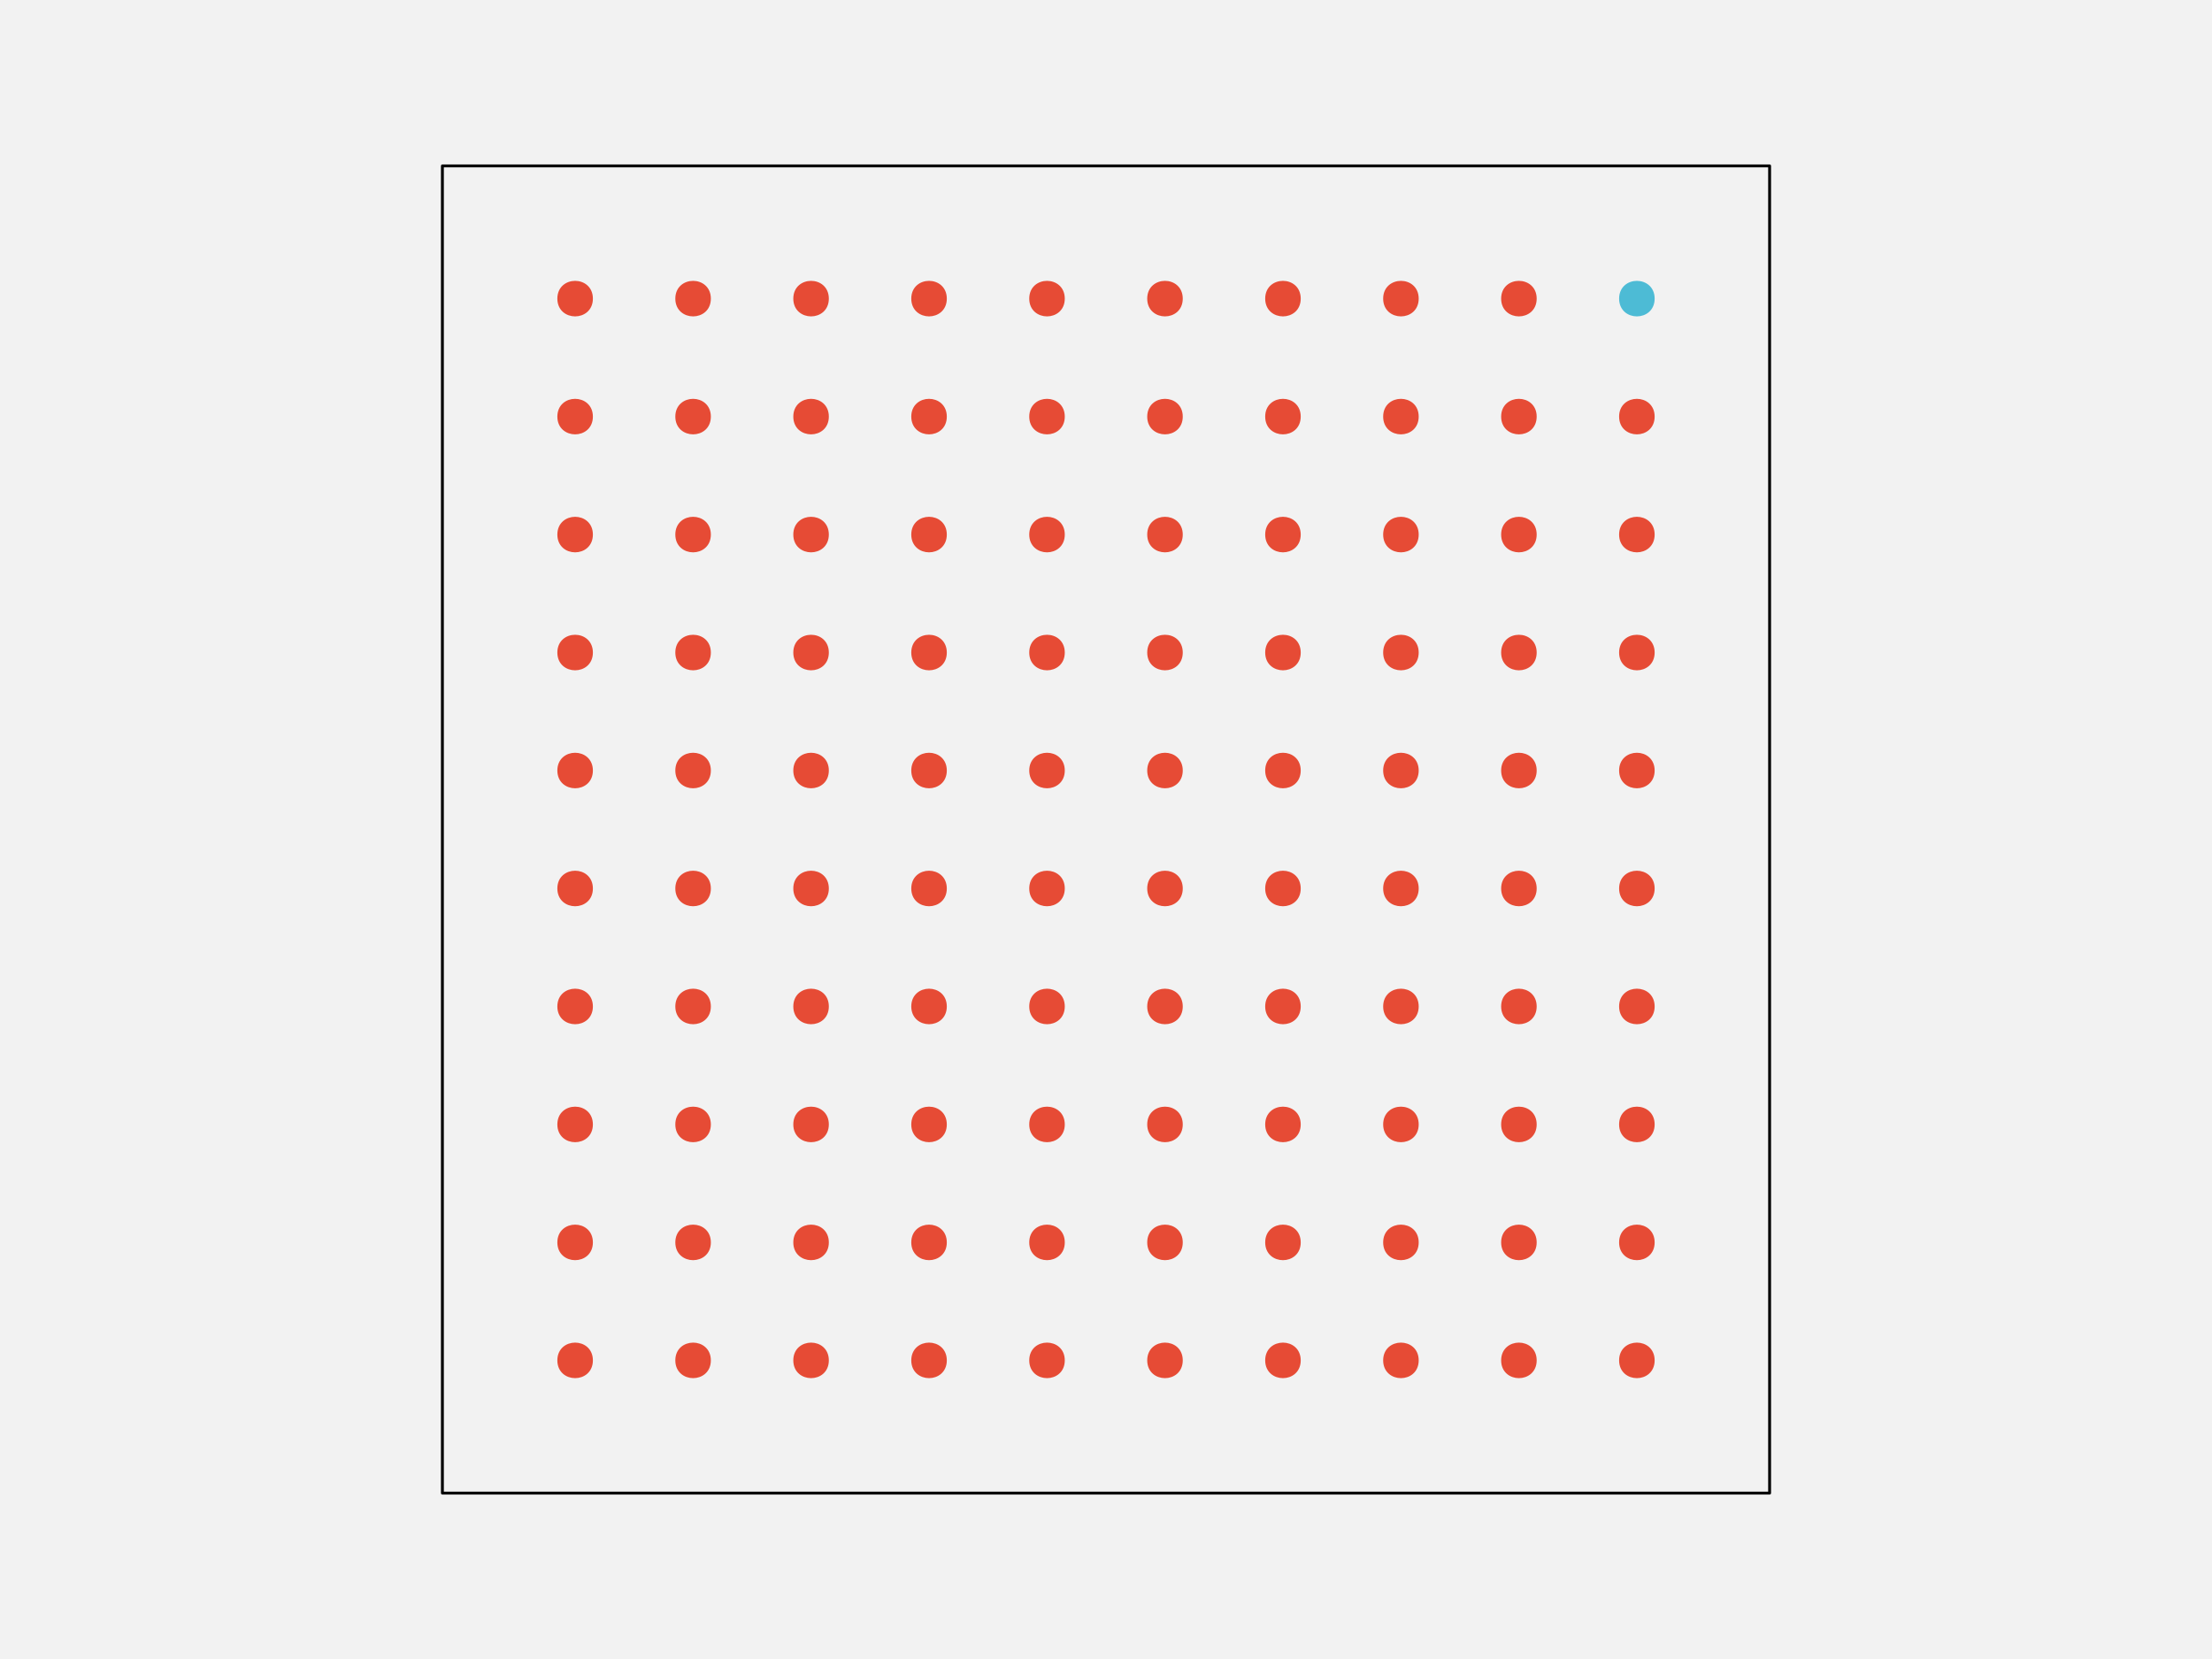
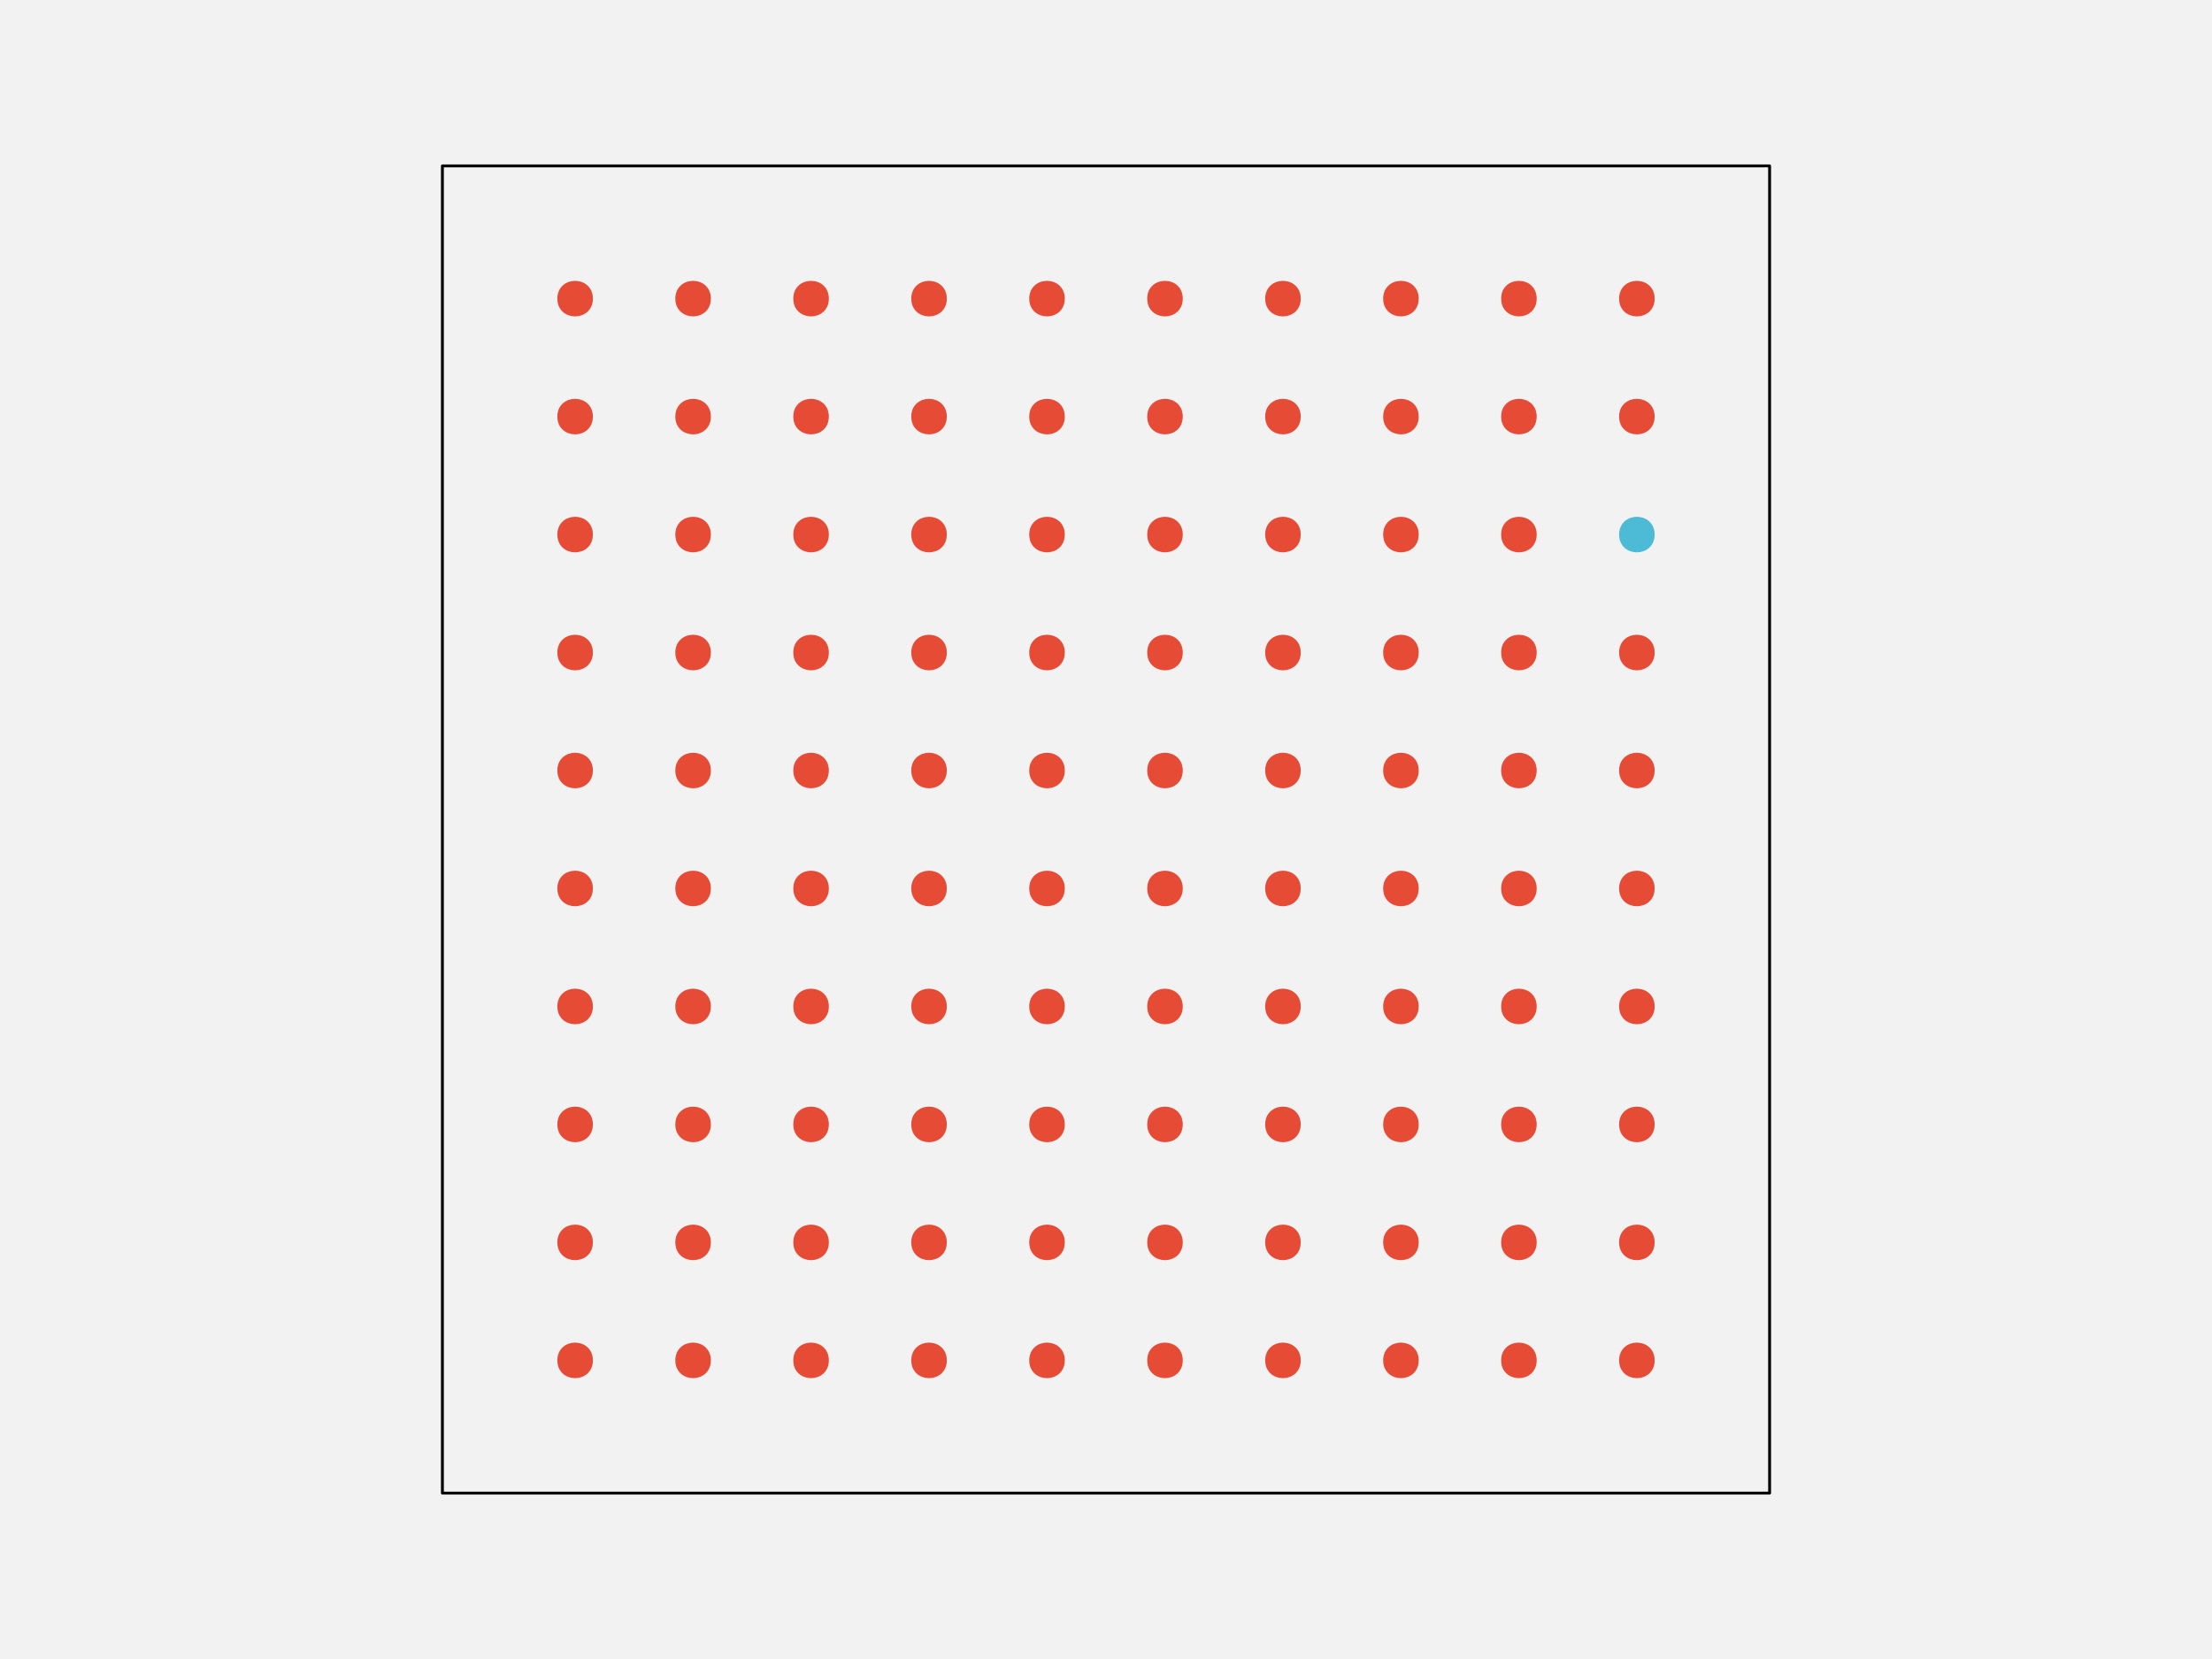
<svg xmlns="http://www.w3.org/2000/svg" width="576pt" height="432pt" viewBox="0 0 576 432" version="1.1">
  <g id="surface109">
    <rect x="0" y="0" width="576" height="432" style="fill:rgb(94.902%,94.902%,94.902%);fill-opacity:1;stroke:none;" />
    <path style="fill-rule:nonzero;fill:rgb(94.902%,94.902%,94.902%);fill-opacity:1;stroke-width:0.75;stroke-linecap:round;stroke-linejoin:round;stroke:rgb(0%,0%,0%);stroke-opacity:1;stroke-miterlimit:10;" d="M 115.199 388.801 L 460.801 388.801 L 460.801 43.199 L 115.199 43.199 Z M 115.199 388.801 " />
    <path style="fill-rule:nonzero;fill:rgb(90.196%,29.412%,20.784%);fill-opacity:1;stroke-width:0.75;stroke-linecap:round;stroke-linejoin:round;stroke:rgb(90.196%,29.412%,20.784%);stroke-opacity:1;stroke-miterlimit:10;" d="M 154.012 354.238 C 154.012 359.91 145.508 359.91 145.508 354.238 C 145.508 348.57 154.012 348.57 154.012 354.238 " />
    <path style="fill-rule:nonzero;fill:rgb(90.196%,29.412%,20.784%);fill-opacity:1;stroke-width:0.75;stroke-linecap:round;stroke-linejoin:round;stroke:rgb(90.196%,29.412%,20.784%);stroke-opacity:1;stroke-miterlimit:10;" d="M 184.73 354.238 C 184.73 359.91 176.227 359.91 176.227 354.238 C 176.227 348.57 184.73 348.57 184.73 354.238 " />
    <path style="fill-rule:nonzero;fill:rgb(90.196%,29.412%,20.784%);fill-opacity:1;stroke-width:0.75;stroke-linecap:round;stroke-linejoin:round;stroke:rgb(90.196%,29.412%,20.784%);stroke-opacity:1;stroke-miterlimit:10;" d="M 215.453 354.238 C 215.453 359.91 206.949 359.91 206.949 354.238 C 206.949 348.57 215.453 348.57 215.453 354.238 " />
    <path style="fill-rule:nonzero;fill:rgb(90.196%,29.412%,20.784%);fill-opacity:1;stroke-width:0.75;stroke-linecap:round;stroke-linejoin:round;stroke:rgb(90.196%,29.412%,20.784%);stroke-opacity:1;stroke-miterlimit:10;" d="M 246.172 354.238 C 246.172 359.91 237.668 359.91 237.668 354.238 C 237.668 348.57 246.172 348.57 246.172 354.238 " />
    <path style="fill-rule:nonzero;fill:rgb(90.196%,29.412%,20.784%);fill-opacity:1;stroke-width:0.75;stroke-linecap:round;stroke-linejoin:round;stroke:rgb(90.196%,29.412%,20.784%);stroke-opacity:1;stroke-miterlimit:10;" d="M 276.891 354.238 C 276.891 359.91 268.387 359.91 268.387 354.238 C 268.387 348.57 276.891 348.57 276.891 354.238 " />
    <path style="fill-rule:nonzero;fill:rgb(90.196%,29.412%,20.784%);fill-opacity:1;stroke-width:0.75;stroke-linecap:round;stroke-linejoin:round;stroke:rgb(90.196%,29.412%,20.784%);stroke-opacity:1;stroke-miterlimit:10;" d="M 307.613 354.238 C 307.613 359.91 299.109 359.91 299.109 354.238 C 299.109 348.57 307.613 348.57 307.613 354.238 " />
    <path style="fill-rule:nonzero;fill:rgb(90.196%,29.412%,20.784%);fill-opacity:1;stroke-width:0.75;stroke-linecap:round;stroke-linejoin:round;stroke:rgb(90.196%,29.412%,20.784%);stroke-opacity:1;stroke-miterlimit:10;" d="M 338.332 354.238 C 338.332 359.91 329.828 359.91 329.828 354.238 C 329.828 348.57 338.332 348.57 338.332 354.238 " />
    <path style="fill-rule:nonzero;fill:rgb(90.196%,29.412%,20.784%);fill-opacity:1;stroke-width:0.75;stroke-linecap:round;stroke-linejoin:round;stroke:rgb(90.196%,29.412%,20.784%);stroke-opacity:1;stroke-miterlimit:10;" d="M 369.051 354.238 C 369.051 359.91 360.547 359.91 360.547 354.238 C 360.547 348.57 369.051 348.57 369.051 354.238 " />
    <path style="fill-rule:nonzero;fill:rgb(90.196%,29.412%,20.784%);fill-opacity:1;stroke-width:0.75;stroke-linecap:round;stroke-linejoin:round;stroke:rgb(90.196%,29.412%,20.784%);stroke-opacity:1;stroke-miterlimit:10;" d="M 399.773 354.238 C 399.773 359.91 391.27 359.91 391.27 354.238 C 391.27 348.57 399.773 348.57 399.773 354.238 " />
    <path style="fill-rule:nonzero;fill:rgb(90.196%,29.412%,20.784%);fill-opacity:1;stroke-width:0.75;stroke-linecap:round;stroke-linejoin:round;stroke:rgb(90.196%,29.412%,20.784%);stroke-opacity:1;stroke-miterlimit:10;" d="M 430.492 354.238 C 430.492 359.91 421.988 359.91 421.988 354.238 C 421.988 348.57 430.492 348.57 430.492 354.238 " />
    <path style="fill-rule:nonzero;fill:rgb(90.196%,29.412%,20.784%);fill-opacity:1;stroke-width:0.75;stroke-linecap:round;stroke-linejoin:round;stroke:rgb(90.196%,29.412%,20.784%);stroke-opacity:1;stroke-miterlimit:10;" d="M 154.012 323.52 C 154.012 329.188 145.508 329.188 145.508 323.52 C 145.508 317.852 154.012 317.852 154.012 323.52 " />
    <path style="fill-rule:nonzero;fill:rgb(90.196%,29.412%,20.784%);fill-opacity:1;stroke-width:0.75;stroke-linecap:round;stroke-linejoin:round;stroke:rgb(90.196%,29.412%,20.784%);stroke-opacity:1;stroke-miterlimit:10;" d="M 184.73 323.52 C 184.73 329.188 176.227 329.188 176.227 323.52 C 176.227 317.852 184.73 317.852 184.73 323.52 " />
    <path style="fill-rule:nonzero;fill:rgb(90.196%,29.412%,20.784%);fill-opacity:1;stroke-width:0.75;stroke-linecap:round;stroke-linejoin:round;stroke:rgb(90.196%,29.412%,20.784%);stroke-opacity:1;stroke-miterlimit:10;" d="M 215.453 323.52 C 215.453 329.188 206.949 329.188 206.949 323.52 C 206.949 317.852 215.453 317.852 215.453 323.52 " />
    <path style="fill-rule:nonzero;fill:rgb(90.196%,29.412%,20.784%);fill-opacity:1;stroke-width:0.75;stroke-linecap:round;stroke-linejoin:round;stroke:rgb(90.196%,29.412%,20.784%);stroke-opacity:1;stroke-miterlimit:10;" d="M 246.172 323.52 C 246.172 329.188 237.668 329.188 237.668 323.52 C 237.668 317.852 246.172 317.852 246.172 323.52 " />
    <path style="fill-rule:nonzero;fill:rgb(90.196%,29.412%,20.784%);fill-opacity:1;stroke-width:0.75;stroke-linecap:round;stroke-linejoin:round;stroke:rgb(90.196%,29.412%,20.784%);stroke-opacity:1;stroke-miterlimit:10;" d="M 276.891 323.52 C 276.891 329.188 268.387 329.188 268.387 323.52 C 268.387 317.852 276.891 317.852 276.891 323.52 " />
    <path style="fill-rule:nonzero;fill:rgb(90.196%,29.412%,20.784%);fill-opacity:1;stroke-width:0.75;stroke-linecap:round;stroke-linejoin:round;stroke:rgb(90.196%,29.412%,20.784%);stroke-opacity:1;stroke-miterlimit:10;" d="M 307.613 323.52 C 307.613 329.188 299.109 329.188 299.109 323.52 C 299.109 317.852 307.613 317.852 307.613 323.52 " />
    <path style="fill-rule:nonzero;fill:rgb(90.196%,29.412%,20.784%);fill-opacity:1;stroke-width:0.75;stroke-linecap:round;stroke-linejoin:round;stroke:rgb(90.196%,29.412%,20.784%);stroke-opacity:1;stroke-miterlimit:10;" d="M 338.332 323.52 C 338.332 329.188 329.828 329.188 329.828 323.52 C 329.828 317.852 338.332 317.852 338.332 323.52 " />
    <path style="fill-rule:nonzero;fill:rgb(90.196%,29.412%,20.784%);fill-opacity:1;stroke-width:0.75;stroke-linecap:round;stroke-linejoin:round;stroke:rgb(90.196%,29.412%,20.784%);stroke-opacity:1;stroke-miterlimit:10;" d="M 369.051 323.52 C 369.051 329.188 360.547 329.188 360.547 323.52 C 360.547 317.852 369.051 317.852 369.051 323.52 " />
    <path style="fill-rule:nonzero;fill:rgb(90.196%,29.412%,20.784%);fill-opacity:1;stroke-width:0.75;stroke-linecap:round;stroke-linejoin:round;stroke:rgb(90.196%,29.412%,20.784%);stroke-opacity:1;stroke-miterlimit:10;" d="M 399.773 323.52 C 399.773 329.188 391.27 329.188 391.27 323.52 C 391.27 317.852 399.773 317.852 399.773 323.52 " />
    <path style="fill-rule:nonzero;fill:rgb(90.196%,29.412%,20.784%);fill-opacity:1;stroke-width:0.75;stroke-linecap:round;stroke-linejoin:round;stroke:rgb(90.196%,29.412%,20.784%);stroke-opacity:1;stroke-miterlimit:10;" d="M 430.492 323.52 C 430.492 329.188 421.988 329.188 421.988 323.52 C 421.988 317.852 430.492 317.852 430.492 323.52 " />
    <path style="fill-rule:nonzero;fill:rgb(90.196%,29.412%,20.784%);fill-opacity:1;stroke-width:0.75;stroke-linecap:round;stroke-linejoin:round;stroke:rgb(90.196%,29.412%,20.784%);stroke-opacity:1;stroke-miterlimit:10;" d="M 154.012 292.801 C 154.012 298.469 145.508 298.469 145.508 292.801 C 145.508 287.129 154.012 287.129 154.012 292.801 " />
    <path style="fill-rule:nonzero;fill:rgb(90.196%,29.412%,20.784%);fill-opacity:1;stroke-width:0.75;stroke-linecap:round;stroke-linejoin:round;stroke:rgb(90.196%,29.412%,20.784%);stroke-opacity:1;stroke-miterlimit:10;" d="M 184.73 292.801 C 184.73 298.469 176.227 298.469 176.227 292.801 C 176.227 287.129 184.73 287.129 184.73 292.801 " />
    <path style="fill-rule:nonzero;fill:rgb(90.196%,29.412%,20.784%);fill-opacity:1;stroke-width:0.75;stroke-linecap:round;stroke-linejoin:round;stroke:rgb(90.196%,29.412%,20.784%);stroke-opacity:1;stroke-miterlimit:10;" d="M 215.453 292.801 C 215.453 298.469 206.949 298.469 206.949 292.801 C 206.949 287.129 215.453 287.129 215.453 292.801 " />
    <path style="fill-rule:nonzero;fill:rgb(90.196%,29.412%,20.784%);fill-opacity:1;stroke-width:0.75;stroke-linecap:round;stroke-linejoin:round;stroke:rgb(90.196%,29.412%,20.784%);stroke-opacity:1;stroke-miterlimit:10;" d="M 246.172 292.801 C 246.172 298.469 237.668 298.469 237.668 292.801 C 237.668 287.129 246.172 287.129 246.172 292.801 " />
    <path style="fill-rule:nonzero;fill:rgb(90.196%,29.412%,20.784%);fill-opacity:1;stroke-width:0.75;stroke-linecap:round;stroke-linejoin:round;stroke:rgb(90.196%,29.412%,20.784%);stroke-opacity:1;stroke-miterlimit:10;" d="M 276.891 292.801 C 276.891 298.469 268.387 298.469 268.387 292.801 C 268.387 287.129 276.891 287.129 276.891 292.801 " />
    <path style="fill-rule:nonzero;fill:rgb(90.196%,29.412%,20.784%);fill-opacity:1;stroke-width:0.75;stroke-linecap:round;stroke-linejoin:round;stroke:rgb(90.196%,29.412%,20.784%);stroke-opacity:1;stroke-miterlimit:10;" d="M 307.613 292.801 C 307.613 298.469 299.109 298.469 299.109 292.801 C 299.109 287.129 307.613 287.129 307.613 292.801 " />
    <path style="fill-rule:nonzero;fill:rgb(90.196%,29.412%,20.784%);fill-opacity:1;stroke-width:0.75;stroke-linecap:round;stroke-linejoin:round;stroke:rgb(90.196%,29.412%,20.784%);stroke-opacity:1;stroke-miterlimit:10;" d="M 338.332 292.801 C 338.332 298.469 329.828 298.469 329.828 292.801 C 329.828 287.129 338.332 287.129 338.332 292.801 " />
    <path style="fill-rule:nonzero;fill:rgb(90.196%,29.412%,20.784%);fill-opacity:1;stroke-width:0.75;stroke-linecap:round;stroke-linejoin:round;stroke:rgb(90.196%,29.412%,20.784%);stroke-opacity:1;stroke-miterlimit:10;" d="M 369.051 292.801 C 369.051 298.469 360.547 298.469 360.547 292.801 C 360.547 287.129 369.051 287.129 369.051 292.801 " />
    <path style="fill-rule:nonzero;fill:rgb(90.196%,29.412%,20.784%);fill-opacity:1;stroke-width:0.75;stroke-linecap:round;stroke-linejoin:round;stroke:rgb(90.196%,29.412%,20.784%);stroke-opacity:1;stroke-miterlimit:10;" d="M 399.773 292.801 C 399.773 298.469 391.27 298.469 391.27 292.801 C 391.27 287.129 399.773 287.129 399.773 292.801 " />
    <path style="fill-rule:nonzero;fill:rgb(90.196%,29.412%,20.784%);fill-opacity:1;stroke-width:0.75;stroke-linecap:round;stroke-linejoin:round;stroke:rgb(90.196%,29.412%,20.784%);stroke-opacity:1;stroke-miterlimit:10;" d="M 430.492 292.801 C 430.492 298.469 421.988 298.469 421.988 292.801 C 421.988 287.129 430.492 287.129 430.492 292.801 " />
    <path style="fill-rule:nonzero;fill:rgb(90.196%,29.412%,20.784%);fill-opacity:1;stroke-width:0.75;stroke-linecap:round;stroke-linejoin:round;stroke:rgb(90.196%,29.412%,20.784%);stroke-opacity:1;stroke-miterlimit:10;" d="M 154.012 262.078 C 154.012 267.75 145.508 267.75 145.508 262.078 C 145.508 256.41 154.012 256.41 154.012 262.078 " />
    <path style="fill-rule:nonzero;fill:rgb(90.196%,29.412%,20.784%);fill-opacity:1;stroke-width:0.75;stroke-linecap:round;stroke-linejoin:round;stroke:rgb(90.196%,29.412%,20.784%);stroke-opacity:1;stroke-miterlimit:10;" d="M 184.73 262.078 C 184.73 267.75 176.227 267.75 176.227 262.078 C 176.227 256.41 184.73 256.41 184.73 262.078 " />
    <path style="fill-rule:nonzero;fill:rgb(90.196%,29.412%,20.784%);fill-opacity:1;stroke-width:0.75;stroke-linecap:round;stroke-linejoin:round;stroke:rgb(90.196%,29.412%,20.784%);stroke-opacity:1;stroke-miterlimit:10;" d="M 215.453 262.078 C 215.453 267.75 206.949 267.75 206.949 262.078 C 206.949 256.41 215.453 256.41 215.453 262.078 " />
    <path style="fill-rule:nonzero;fill:rgb(90.196%,29.412%,20.784%);fill-opacity:1;stroke-width:0.75;stroke-linecap:round;stroke-linejoin:round;stroke:rgb(90.196%,29.412%,20.784%);stroke-opacity:1;stroke-miterlimit:10;" d="M 246.172 262.078 C 246.172 267.75 237.668 267.75 237.668 262.078 C 237.668 256.41 246.172 256.41 246.172 262.078 " />
    <path style="fill-rule:nonzero;fill:rgb(90.196%,29.412%,20.784%);fill-opacity:1;stroke-width:0.75;stroke-linecap:round;stroke-linejoin:round;stroke:rgb(90.196%,29.412%,20.784%);stroke-opacity:1;stroke-miterlimit:10;" d="M 276.891 262.078 C 276.891 267.75 268.387 267.75 268.387 262.078 C 268.387 256.41 276.891 256.41 276.891 262.078 " />
    <path style="fill-rule:nonzero;fill:rgb(90.196%,29.412%,20.784%);fill-opacity:1;stroke-width:0.75;stroke-linecap:round;stroke-linejoin:round;stroke:rgb(90.196%,29.412%,20.784%);stroke-opacity:1;stroke-miterlimit:10;" d="M 307.613 262.078 C 307.613 267.75 299.109 267.75 299.109 262.078 C 299.109 256.41 307.613 256.41 307.613 262.078 " />
    <path style="fill-rule:nonzero;fill:rgb(90.196%,29.412%,20.784%);fill-opacity:1;stroke-width:0.75;stroke-linecap:round;stroke-linejoin:round;stroke:rgb(90.196%,29.412%,20.784%);stroke-opacity:1;stroke-miterlimit:10;" d="M 338.332 262.078 C 338.332 267.75 329.828 267.75 329.828 262.078 C 329.828 256.41 338.332 256.41 338.332 262.078 " />
    <path style="fill-rule:nonzero;fill:rgb(90.196%,29.412%,20.784%);fill-opacity:1;stroke-width:0.75;stroke-linecap:round;stroke-linejoin:round;stroke:rgb(90.196%,29.412%,20.784%);stroke-opacity:1;stroke-miterlimit:10;" d="M 369.051 262.078 C 369.051 267.75 360.547 267.75 360.547 262.078 C 360.547 256.41 369.051 256.41 369.051 262.078 " />
    <path style="fill-rule:nonzero;fill:rgb(90.196%,29.412%,20.784%);fill-opacity:1;stroke-width:0.75;stroke-linecap:round;stroke-linejoin:round;stroke:rgb(90.196%,29.412%,20.784%);stroke-opacity:1;stroke-miterlimit:10;" d="M 399.773 262.078 C 399.773 267.75 391.27 267.75 391.27 262.078 C 391.27 256.41 399.773 256.41 399.773 262.078 " />
    <path style="fill-rule:nonzero;fill:rgb(90.196%,29.412%,20.784%);fill-opacity:1;stroke-width:0.75;stroke-linecap:round;stroke-linejoin:round;stroke:rgb(90.196%,29.412%,20.784%);stroke-opacity:1;stroke-miterlimit:10;" d="M 430.492 262.078 C 430.492 267.75 421.988 267.75 421.988 262.078 C 421.988 256.41 430.492 256.41 430.492 262.078 " />
    <path style="fill-rule:nonzero;fill:rgb(90.196%,29.412%,20.784%);fill-opacity:1;stroke-width:0.75;stroke-linecap:round;stroke-linejoin:round;stroke:rgb(90.196%,29.412%,20.784%);stroke-opacity:1;stroke-miterlimit:10;" d="M 154.012 231.359 C 154.012 237.027 145.508 237.027 145.508 231.359 C 145.508 225.691 154.012 225.691 154.012 231.359 " />
    <path style="fill-rule:nonzero;fill:rgb(90.196%,29.412%,20.784%);fill-opacity:1;stroke-width:0.75;stroke-linecap:round;stroke-linejoin:round;stroke:rgb(90.196%,29.412%,20.784%);stroke-opacity:1;stroke-miterlimit:10;" d="M 184.73 231.359 C 184.73 237.027 176.227 237.027 176.227 231.359 C 176.227 225.691 184.73 225.691 184.73 231.359 " />
    <path style="fill-rule:nonzero;fill:rgb(90.196%,29.412%,20.784%);fill-opacity:1;stroke-width:0.75;stroke-linecap:round;stroke-linejoin:round;stroke:rgb(90.196%,29.412%,20.784%);stroke-opacity:1;stroke-miterlimit:10;" d="M 215.453 231.359 C 215.453 237.027 206.949 237.027 206.949 231.359 C 206.949 225.691 215.453 225.691 215.453 231.359 " />
    <path style="fill-rule:nonzero;fill:rgb(90.196%,29.412%,20.784%);fill-opacity:1;stroke-width:0.75;stroke-linecap:round;stroke-linejoin:round;stroke:rgb(90.196%,29.412%,20.784%);stroke-opacity:1;stroke-miterlimit:10;" d="M 246.172 231.359 C 246.172 237.027 237.668 237.027 237.668 231.359 C 237.668 225.691 246.172 225.691 246.172 231.359 " />
    <path style="fill-rule:nonzero;fill:rgb(90.196%,29.412%,20.784%);fill-opacity:1;stroke-width:0.75;stroke-linecap:round;stroke-linejoin:round;stroke:rgb(90.196%,29.412%,20.784%);stroke-opacity:1;stroke-miterlimit:10;" d="M 276.891 231.359 C 276.891 237.027 268.387 237.027 268.387 231.359 C 268.387 225.691 276.891 225.691 276.891 231.359 " />
    <path style="fill-rule:nonzero;fill:rgb(90.196%,29.412%,20.784%);fill-opacity:1;stroke-width:0.75;stroke-linecap:round;stroke-linejoin:round;stroke:rgb(90.196%,29.412%,20.784%);stroke-opacity:1;stroke-miterlimit:10;" d="M 307.613 231.359 C 307.613 237.027 299.109 237.027 299.109 231.359 C 299.109 225.691 307.613 225.691 307.613 231.359 " />
    <path style="fill-rule:nonzero;fill:rgb(90.196%,29.412%,20.784%);fill-opacity:1;stroke-width:0.75;stroke-linecap:round;stroke-linejoin:round;stroke:rgb(90.196%,29.412%,20.784%);stroke-opacity:1;stroke-miterlimit:10;" d="M 338.332 231.359 C 338.332 237.027 329.828 237.027 329.828 231.359 C 329.828 225.691 338.332 225.691 338.332 231.359 " />
    <path style="fill-rule:nonzero;fill:rgb(90.196%,29.412%,20.784%);fill-opacity:1;stroke-width:0.75;stroke-linecap:round;stroke-linejoin:round;stroke:rgb(90.196%,29.412%,20.784%);stroke-opacity:1;stroke-miterlimit:10;" d="M 369.051 231.359 C 369.051 237.027 360.547 237.027 360.547 231.359 C 360.547 225.691 369.051 225.691 369.051 231.359 " />
    <path style="fill-rule:nonzero;fill:rgb(90.196%,29.412%,20.784%);fill-opacity:1;stroke-width:0.75;stroke-linecap:round;stroke-linejoin:round;stroke:rgb(90.196%,29.412%,20.784%);stroke-opacity:1;stroke-miterlimit:10;" d="M 399.773 231.359 C 399.773 237.027 391.27 237.027 391.27 231.359 C 391.27 225.691 399.773 225.691 399.773 231.359 " />
    <path style="fill-rule:nonzero;fill:rgb(90.196%,29.412%,20.784%);fill-opacity:1;stroke-width:0.75;stroke-linecap:round;stroke-linejoin:round;stroke:rgb(90.196%,29.412%,20.784%);stroke-opacity:1;stroke-miterlimit:10;" d="M 430.492 231.359 C 430.492 237.027 421.988 237.027 421.988 231.359 C 421.988 225.691 430.492 225.691 430.492 231.359 " />
    <path style="fill-rule:nonzero;fill:rgb(90.196%,29.412%,20.784%);fill-opacity:1;stroke-width:0.75;stroke-linecap:round;stroke-linejoin:round;stroke:rgb(90.196%,29.412%,20.784%);stroke-opacity:1;stroke-miterlimit:10;" d="M 154.012 200.641 C 154.012 206.309 145.508 206.309 145.508 200.641 C 145.508 194.973 154.012 194.973 154.012 200.641 " />
    <path style="fill-rule:nonzero;fill:rgb(90.196%,29.412%,20.784%);fill-opacity:1;stroke-width:0.75;stroke-linecap:round;stroke-linejoin:round;stroke:rgb(90.196%,29.412%,20.784%);stroke-opacity:1;stroke-miterlimit:10;" d="M 184.73 200.641 C 184.73 206.309 176.227 206.309 176.227 200.641 C 176.227 194.973 184.73 194.973 184.73 200.641 " />
    <path style="fill-rule:nonzero;fill:rgb(90.196%,29.412%,20.784%);fill-opacity:1;stroke-width:0.75;stroke-linecap:round;stroke-linejoin:round;stroke:rgb(90.196%,29.412%,20.784%);stroke-opacity:1;stroke-miterlimit:10;" d="M 215.453 200.641 C 215.453 206.309 206.949 206.309 206.949 200.641 C 206.949 194.973 215.453 194.973 215.453 200.641 " />
    <path style="fill-rule:nonzero;fill:rgb(90.196%,29.412%,20.784%);fill-opacity:1;stroke-width:0.75;stroke-linecap:round;stroke-linejoin:round;stroke:rgb(90.196%,29.412%,20.784%);stroke-opacity:1;stroke-miterlimit:10;" d="M 246.172 200.641 C 246.172 206.309 237.668 206.309 237.668 200.641 C 237.668 194.973 246.172 194.973 246.172 200.641 " />
    <path style="fill-rule:nonzero;fill:rgb(90.196%,29.412%,20.784%);fill-opacity:1;stroke-width:0.75;stroke-linecap:round;stroke-linejoin:round;stroke:rgb(90.196%,29.412%,20.784%);stroke-opacity:1;stroke-miterlimit:10;" d="M 276.891 200.641 C 276.891 206.309 268.387 206.309 268.387 200.641 C 268.387 194.973 276.891 194.973 276.891 200.641 " />
    <path style="fill-rule:nonzero;fill:rgb(90.196%,29.412%,20.784%);fill-opacity:1;stroke-width:0.75;stroke-linecap:round;stroke-linejoin:round;stroke:rgb(90.196%,29.412%,20.784%);stroke-opacity:1;stroke-miterlimit:10;" d="M 307.613 200.641 C 307.613 206.309 299.109 206.309 299.109 200.641 C 299.109 194.973 307.613 194.973 307.613 200.641 " />
    <path style="fill-rule:nonzero;fill:rgb(90.196%,29.412%,20.784%);fill-opacity:1;stroke-width:0.75;stroke-linecap:round;stroke-linejoin:round;stroke:rgb(90.196%,29.412%,20.784%);stroke-opacity:1;stroke-miterlimit:10;" d="M 338.332 200.641 C 338.332 206.309 329.828 206.309 329.828 200.641 C 329.828 194.973 338.332 194.973 338.332 200.641 " />
    <path style="fill-rule:nonzero;fill:rgb(90.196%,29.412%,20.784%);fill-opacity:1;stroke-width:0.75;stroke-linecap:round;stroke-linejoin:round;stroke:rgb(90.196%,29.412%,20.784%);stroke-opacity:1;stroke-miterlimit:10;" d="M 369.051 200.641 C 369.051 206.309 360.547 206.309 360.547 200.641 C 360.547 194.973 369.051 194.973 369.051 200.641 " />
    <path style="fill-rule:nonzero;fill:rgb(90.196%,29.412%,20.784%);fill-opacity:1;stroke-width:0.75;stroke-linecap:round;stroke-linejoin:round;stroke:rgb(90.196%,29.412%,20.784%);stroke-opacity:1;stroke-miterlimit:10;" d="M 399.773 200.641 C 399.773 206.309 391.27 206.309 391.27 200.641 C 391.27 194.973 399.773 194.973 399.773 200.641 " />
    <path style="fill-rule:nonzero;fill:rgb(90.196%,29.412%,20.784%);fill-opacity:1;stroke-width:0.75;stroke-linecap:round;stroke-linejoin:round;stroke:rgb(90.196%,29.412%,20.784%);stroke-opacity:1;stroke-miterlimit:10;" d="M 430.492 200.641 C 430.492 206.309 421.988 206.309 421.988 200.641 C 421.988 194.973 430.492 194.973 430.492 200.641 " />
    <path style="fill-rule:nonzero;fill:rgb(90.196%,29.412%,20.784%);fill-opacity:1;stroke-width:0.75;stroke-linecap:round;stroke-linejoin:round;stroke:rgb(90.196%,29.412%,20.784%);stroke-opacity:1;stroke-miterlimit:10;" d="M 154.012 169.922 C 154.012 175.59 145.508 175.59 145.508 169.922 C 145.508 164.25 154.012 164.25 154.012 169.922 " />
    <path style="fill-rule:nonzero;fill:rgb(90.196%,29.412%,20.784%);fill-opacity:1;stroke-width:0.75;stroke-linecap:round;stroke-linejoin:round;stroke:rgb(90.196%,29.412%,20.784%);stroke-opacity:1;stroke-miterlimit:10;" d="M 184.73 169.922 C 184.73 175.59 176.227 175.59 176.227 169.922 C 176.227 164.25 184.73 164.25 184.73 169.922 " />
    <path style="fill-rule:nonzero;fill:rgb(90.196%,29.412%,20.784%);fill-opacity:1;stroke-width:0.75;stroke-linecap:round;stroke-linejoin:round;stroke:rgb(90.196%,29.412%,20.784%);stroke-opacity:1;stroke-miterlimit:10;" d="M 215.453 169.922 C 215.453 175.59 206.949 175.59 206.949 169.922 C 206.949 164.25 215.453 164.25 215.453 169.922 " />
    <path style="fill-rule:nonzero;fill:rgb(90.196%,29.412%,20.784%);fill-opacity:1;stroke-width:0.75;stroke-linecap:round;stroke-linejoin:round;stroke:rgb(90.196%,29.412%,20.784%);stroke-opacity:1;stroke-miterlimit:10;" d="M 246.172 169.922 C 246.172 175.59 237.668 175.59 237.668 169.922 C 237.668 164.25 246.172 164.25 246.172 169.922 " />
    <path style="fill-rule:nonzero;fill:rgb(90.196%,29.412%,20.784%);fill-opacity:1;stroke-width:0.75;stroke-linecap:round;stroke-linejoin:round;stroke:rgb(90.196%,29.412%,20.784%);stroke-opacity:1;stroke-miterlimit:10;" d="M 276.891 169.922 C 276.891 175.59 268.387 175.59 268.387 169.922 C 268.387 164.25 276.891 164.25 276.891 169.922 " />
    <path style="fill-rule:nonzero;fill:rgb(90.196%,29.412%,20.784%);fill-opacity:1;stroke-width:0.75;stroke-linecap:round;stroke-linejoin:round;stroke:rgb(90.196%,29.412%,20.784%);stroke-opacity:1;stroke-miterlimit:10;" d="M 307.613 169.922 C 307.613 175.59 299.109 175.59 299.109 169.922 C 299.109 164.25 307.613 164.25 307.613 169.922 " />
    <path style="fill-rule:nonzero;fill:rgb(90.196%,29.412%,20.784%);fill-opacity:1;stroke-width:0.75;stroke-linecap:round;stroke-linejoin:round;stroke:rgb(90.196%,29.412%,20.784%);stroke-opacity:1;stroke-miterlimit:10;" d="M 338.332 169.922 C 338.332 175.59 329.828 175.59 329.828 169.922 C 329.828 164.25 338.332 164.25 338.332 169.922 " />
    <path style="fill-rule:nonzero;fill:rgb(90.196%,29.412%,20.784%);fill-opacity:1;stroke-width:0.75;stroke-linecap:round;stroke-linejoin:round;stroke:rgb(90.196%,29.412%,20.784%);stroke-opacity:1;stroke-miterlimit:10;" d="M 369.051 169.922 C 369.051 175.59 360.547 175.59 360.547 169.922 C 360.547 164.25 369.051 164.25 369.051 169.922 " />
    <path style="fill-rule:nonzero;fill:rgb(90.196%,29.412%,20.784%);fill-opacity:1;stroke-width:0.75;stroke-linecap:round;stroke-linejoin:round;stroke:rgb(90.196%,29.412%,20.784%);stroke-opacity:1;stroke-miterlimit:10;" d="M 399.773 169.922 C 399.773 175.59 391.27 175.59 391.27 169.922 C 391.27 164.25 399.773 164.25 399.773 169.922 " />
    <path style="fill-rule:nonzero;fill:rgb(90.196%,29.412%,20.784%);fill-opacity:1;stroke-width:0.75;stroke-linecap:round;stroke-linejoin:round;stroke:rgb(90.196%,29.412%,20.784%);stroke-opacity:1;stroke-miterlimit:10;" d="M 430.492 169.922 C 430.492 175.59 421.988 175.59 421.988 169.922 C 421.988 164.25 430.492 164.25 430.492 169.922 " />
    <path style="fill-rule:nonzero;fill:rgb(90.196%,29.412%,20.784%);fill-opacity:1;stroke-width:0.75;stroke-linecap:round;stroke-linejoin:round;stroke:rgb(90.196%,29.412%,20.784%);stroke-opacity:1;stroke-miterlimit:10;" d="M 154.012 139.199 C 154.012 144.871 145.508 144.871 145.508 139.199 C 145.508 133.531 154.012 133.531 154.012 139.199 " />
    <path style="fill-rule:nonzero;fill:rgb(90.196%,29.412%,20.784%);fill-opacity:1;stroke-width:0.75;stroke-linecap:round;stroke-linejoin:round;stroke:rgb(90.196%,29.412%,20.784%);stroke-opacity:1;stroke-miterlimit:10;" d="M 184.73 139.199 C 184.73 144.871 176.227 144.871 176.227 139.199 C 176.227 133.531 184.73 133.531 184.73 139.199 " />
    <path style="fill-rule:nonzero;fill:rgb(90.196%,29.412%,20.784%);fill-opacity:1;stroke-width:0.75;stroke-linecap:round;stroke-linejoin:round;stroke:rgb(90.196%,29.412%,20.784%);stroke-opacity:1;stroke-miterlimit:10;" d="M 215.453 139.199 C 215.453 144.871 206.949 144.871 206.949 139.199 C 206.949 133.531 215.453 133.531 215.453 139.199 " />
    <path style="fill-rule:nonzero;fill:rgb(90.196%,29.412%,20.784%);fill-opacity:1;stroke-width:0.75;stroke-linecap:round;stroke-linejoin:round;stroke:rgb(90.196%,29.412%,20.784%);stroke-opacity:1;stroke-miterlimit:10;" d="M 246.172 139.199 C 246.172 144.871 237.668 144.871 237.668 139.199 C 237.668 133.531 246.172 133.531 246.172 139.199 " />
    <path style="fill-rule:nonzero;fill:rgb(90.196%,29.412%,20.784%);fill-opacity:1;stroke-width:0.75;stroke-linecap:round;stroke-linejoin:round;stroke:rgb(90.196%,29.412%,20.784%);stroke-opacity:1;stroke-miterlimit:10;" d="M 276.891 139.199 C 276.891 144.871 268.387 144.871 268.387 139.199 C 268.387 133.531 276.891 133.531 276.891 139.199 " />
    <path style="fill-rule:nonzero;fill:rgb(90.196%,29.412%,20.784%);fill-opacity:1;stroke-width:0.75;stroke-linecap:round;stroke-linejoin:round;stroke:rgb(90.196%,29.412%,20.784%);stroke-opacity:1;stroke-miterlimit:10;" d="M 307.613 139.199 C 307.613 144.871 299.109 144.871 299.109 139.199 C 299.109 133.531 307.613 133.531 307.613 139.199 " />
    <path style="fill-rule:nonzero;fill:rgb(90.196%,29.412%,20.784%);fill-opacity:1;stroke-width:0.75;stroke-linecap:round;stroke-linejoin:round;stroke:rgb(90.196%,29.412%,20.784%);stroke-opacity:1;stroke-miterlimit:10;" d="M 338.332 139.199 C 338.332 144.871 329.828 144.871 329.828 139.199 C 329.828 133.531 338.332 133.531 338.332 139.199 " />
    <path style="fill-rule:nonzero;fill:rgb(90.196%,29.412%,20.784%);fill-opacity:1;stroke-width:0.75;stroke-linecap:round;stroke-linejoin:round;stroke:rgb(90.196%,29.412%,20.784%);stroke-opacity:1;stroke-miterlimit:10;" d="M 369.051 139.199 C 369.051 144.871 360.547 144.871 360.547 139.199 C 360.547 133.531 369.051 133.531 369.051 139.199 " />
    <path style="fill-rule:nonzero;fill:rgb(90.196%,29.412%,20.784%);fill-opacity:1;stroke-width:0.75;stroke-linecap:round;stroke-linejoin:round;stroke:rgb(90.196%,29.412%,20.784%);stroke-opacity:1;stroke-miterlimit:10;" d="M 399.773 139.199 C 399.773 144.871 391.27 144.871 391.27 139.199 C 391.27 133.531 399.773 133.531 399.773 139.199 " />
-     <path style="fill-rule:nonzero;fill:rgb(90.196%,29.412%,20.784%);fill-opacity:1;stroke-width:0.75;stroke-linecap:round;stroke-linejoin:round;stroke:rgb(90.196%,29.412%,20.784%);stroke-opacity:1;stroke-miterlimit:10;" d="M 430.492 139.199 C 430.492 144.871 421.988 144.871 421.988 139.199 C 421.988 133.531 430.492 133.531 430.492 139.199 " />
+     <path style="fill-rule:nonzero;fill:rgb(30.196%,73.333%,83.529%);fill-opacity:1;stroke-width:0.75;stroke-linecap:round;stroke-linejoin:round;stroke:rgb(30.196%,73.333%,83.529%);stroke-opacity:1;stroke-miterlimit:10;" d="M 430.492 139.199 C 430.492 144.871 421.988 144.871 421.988 139.199 C 421.988 133.531 430.492 133.531 430.492 139.199 " />
    <path style="fill-rule:nonzero;fill:rgb(90.196%,29.412%,20.784%);fill-opacity:1;stroke-width:0.75;stroke-linecap:round;stroke-linejoin:round;stroke:rgb(90.196%,29.412%,20.784%);stroke-opacity:1;stroke-miterlimit:10;" d="M 154.012 108.48 C 154.012 114.148 145.508 114.148 145.508 108.48 C 145.508 102.812 154.012 102.812 154.012 108.48 " />
    <path style="fill-rule:nonzero;fill:rgb(90.196%,29.412%,20.784%);fill-opacity:1;stroke-width:0.75;stroke-linecap:round;stroke-linejoin:round;stroke:rgb(90.196%,29.412%,20.784%);stroke-opacity:1;stroke-miterlimit:10;" d="M 184.73 108.48 C 184.73 114.148 176.227 114.148 176.227 108.48 C 176.227 102.812 184.73 102.812 184.73 108.48 " />
    <path style="fill-rule:nonzero;fill:rgb(90.196%,29.412%,20.784%);fill-opacity:1;stroke-width:0.75;stroke-linecap:round;stroke-linejoin:round;stroke:rgb(90.196%,29.412%,20.784%);stroke-opacity:1;stroke-miterlimit:10;" d="M 215.453 108.48 C 215.453 114.148 206.949 114.148 206.949 108.48 C 206.949 102.812 215.453 102.812 215.453 108.48 " />
    <path style="fill-rule:nonzero;fill:rgb(90.196%,29.412%,20.784%);fill-opacity:1;stroke-width:0.75;stroke-linecap:round;stroke-linejoin:round;stroke:rgb(90.196%,29.412%,20.784%);stroke-opacity:1;stroke-miterlimit:10;" d="M 246.172 108.48 C 246.172 114.148 237.668 114.148 237.668 108.48 C 237.668 102.812 246.172 102.812 246.172 108.48 " />
    <path style="fill-rule:nonzero;fill:rgb(90.196%,29.412%,20.784%);fill-opacity:1;stroke-width:0.75;stroke-linecap:round;stroke-linejoin:round;stroke:rgb(90.196%,29.412%,20.784%);stroke-opacity:1;stroke-miterlimit:10;" d="M 276.891 108.48 C 276.891 114.148 268.387 114.148 268.387 108.48 C 268.387 102.812 276.891 102.812 276.891 108.48 " />
    <path style="fill-rule:nonzero;fill:rgb(90.196%,29.412%,20.784%);fill-opacity:1;stroke-width:0.75;stroke-linecap:round;stroke-linejoin:round;stroke:rgb(90.196%,29.412%,20.784%);stroke-opacity:1;stroke-miterlimit:10;" d="M 307.613 108.48 C 307.613 114.148 299.109 114.148 299.109 108.48 C 299.109 102.812 307.613 102.812 307.613 108.48 " />
    <path style="fill-rule:nonzero;fill:rgb(90.196%,29.412%,20.784%);fill-opacity:1;stroke-width:0.75;stroke-linecap:round;stroke-linejoin:round;stroke:rgb(90.196%,29.412%,20.784%);stroke-opacity:1;stroke-miterlimit:10;" d="M 338.332 108.48 C 338.332 114.148 329.828 114.148 329.828 108.48 C 329.828 102.812 338.332 102.812 338.332 108.48 " />
    <path style="fill-rule:nonzero;fill:rgb(90.196%,29.412%,20.784%);fill-opacity:1;stroke-width:0.75;stroke-linecap:round;stroke-linejoin:round;stroke:rgb(90.196%,29.412%,20.784%);stroke-opacity:1;stroke-miterlimit:10;" d="M 369.051 108.48 C 369.051 114.148 360.547 114.148 360.547 108.48 C 360.547 102.812 369.051 102.812 369.051 108.48 " />
    <path style="fill-rule:nonzero;fill:rgb(90.196%,29.412%,20.784%);fill-opacity:1;stroke-width:0.75;stroke-linecap:round;stroke-linejoin:round;stroke:rgb(90.196%,29.412%,20.784%);stroke-opacity:1;stroke-miterlimit:10;" d="M 399.773 108.48 C 399.773 114.148 391.27 114.148 391.27 108.48 C 391.27 102.812 399.773 102.812 399.773 108.48 " />
    <path style="fill-rule:nonzero;fill:rgb(90.196%,29.412%,20.784%);fill-opacity:1;stroke-width:0.75;stroke-linecap:round;stroke-linejoin:round;stroke:rgb(90.196%,29.412%,20.784%);stroke-opacity:1;stroke-miterlimit:10;" d="M 430.492 108.48 C 430.492 114.148 421.988 114.148 421.988 108.48 C 421.988 102.812 430.492 102.812 430.492 108.48 " />
    <path style="fill-rule:nonzero;fill:rgb(90.196%,29.412%,20.784%);fill-opacity:1;stroke-width:0.75;stroke-linecap:round;stroke-linejoin:round;stroke:rgb(90.196%,29.412%,20.784%);stroke-opacity:1;stroke-miterlimit:10;" d="M 154.012 77.762 C 154.012 83.43 145.508 83.43 145.508 77.762 C 145.508 72.09 154.012 72.09 154.012 77.762 " />
    <path style="fill-rule:nonzero;fill:rgb(90.196%,29.412%,20.784%);fill-opacity:1;stroke-width:0.75;stroke-linecap:round;stroke-linejoin:round;stroke:rgb(90.196%,29.412%,20.784%);stroke-opacity:1;stroke-miterlimit:10;" d="M 184.73 77.762 C 184.73 83.43 176.227 83.43 176.227 77.762 C 176.227 72.09 184.73 72.09 184.73 77.762 " />
    <path style="fill-rule:nonzero;fill:rgb(90.196%,29.412%,20.784%);fill-opacity:1;stroke-width:0.75;stroke-linecap:round;stroke-linejoin:round;stroke:rgb(90.196%,29.412%,20.784%);stroke-opacity:1;stroke-miterlimit:10;" d="M 215.453 77.762 C 215.453 83.43 206.949 83.43 206.949 77.762 C 206.949 72.09 215.453 72.09 215.453 77.762 " />
    <path style="fill-rule:nonzero;fill:rgb(90.196%,29.412%,20.784%);fill-opacity:1;stroke-width:0.75;stroke-linecap:round;stroke-linejoin:round;stroke:rgb(90.196%,29.412%,20.784%);stroke-opacity:1;stroke-miterlimit:10;" d="M 246.172 77.762 C 246.172 83.43 237.668 83.43 237.668 77.762 C 237.668 72.09 246.172 72.09 246.172 77.762 " />
    <path style="fill-rule:nonzero;fill:rgb(90.196%,29.412%,20.784%);fill-opacity:1;stroke-width:0.75;stroke-linecap:round;stroke-linejoin:round;stroke:rgb(90.196%,29.412%,20.784%);stroke-opacity:1;stroke-miterlimit:10;" d="M 276.891 77.762 C 276.891 83.43 268.387 83.43 268.387 77.762 C 268.387 72.09 276.891 72.09 276.891 77.762 " />
    <path style="fill-rule:nonzero;fill:rgb(90.196%,29.412%,20.784%);fill-opacity:1;stroke-width:0.75;stroke-linecap:round;stroke-linejoin:round;stroke:rgb(90.196%,29.412%,20.784%);stroke-opacity:1;stroke-miterlimit:10;" d="M 307.613 77.762 C 307.613 83.43 299.109 83.43 299.109 77.762 C 299.109 72.09 307.613 72.09 307.613 77.762 " />
    <path style="fill-rule:nonzero;fill:rgb(90.196%,29.412%,20.784%);fill-opacity:1;stroke-width:0.75;stroke-linecap:round;stroke-linejoin:round;stroke:rgb(90.196%,29.412%,20.784%);stroke-opacity:1;stroke-miterlimit:10;" d="M 338.332 77.762 C 338.332 83.43 329.828 83.43 329.828 77.762 C 329.828 72.09 338.332 72.09 338.332 77.762 " />
    <path style="fill-rule:nonzero;fill:rgb(90.196%,29.412%,20.784%);fill-opacity:1;stroke-width:0.75;stroke-linecap:round;stroke-linejoin:round;stroke:rgb(90.196%,29.412%,20.784%);stroke-opacity:1;stroke-miterlimit:10;" d="M 369.051 77.762 C 369.051 83.43 360.547 83.43 360.547 77.762 C 360.547 72.09 369.051 72.09 369.051 77.762 " />
    <path style="fill-rule:nonzero;fill:rgb(90.196%,29.412%,20.784%);fill-opacity:1;stroke-width:0.75;stroke-linecap:round;stroke-linejoin:round;stroke:rgb(90.196%,29.412%,20.784%);stroke-opacity:1;stroke-miterlimit:10;" d="M 399.773 77.762 C 399.773 83.43 391.27 83.43 391.27 77.762 C 391.27 72.09 399.773 72.09 399.773 77.762 " />
-     <path style="fill-rule:nonzero;fill:rgb(30.196%,73.333%,83.529%);fill-opacity:1;stroke-width:0.75;stroke-linecap:round;stroke-linejoin:round;stroke:rgb(30.196%,73.333%,83.529%);stroke-opacity:1;stroke-miterlimit:10;" d="M 430.492 77.762 C 430.492 83.43 421.988 83.43 421.988 77.762 C 421.988 72.09 430.492 72.09 430.492 77.762 " />
+     <path style="fill-rule:nonzero;fill:rgb(90.196%,29.412%,20.784%);fill-opacity:1;stroke-width:0.75;stroke-linecap:round;stroke-linejoin:round;stroke:rgb(90.196%,29.412%,20.784%);stroke-opacity:1;stroke-miterlimit:10;" d="M 430.492 77.762 C 430.492 83.43 421.988 83.43 421.988 77.762 C 421.988 72.09 430.492 72.09 430.492 77.762 " />
  </g>
</svg>
